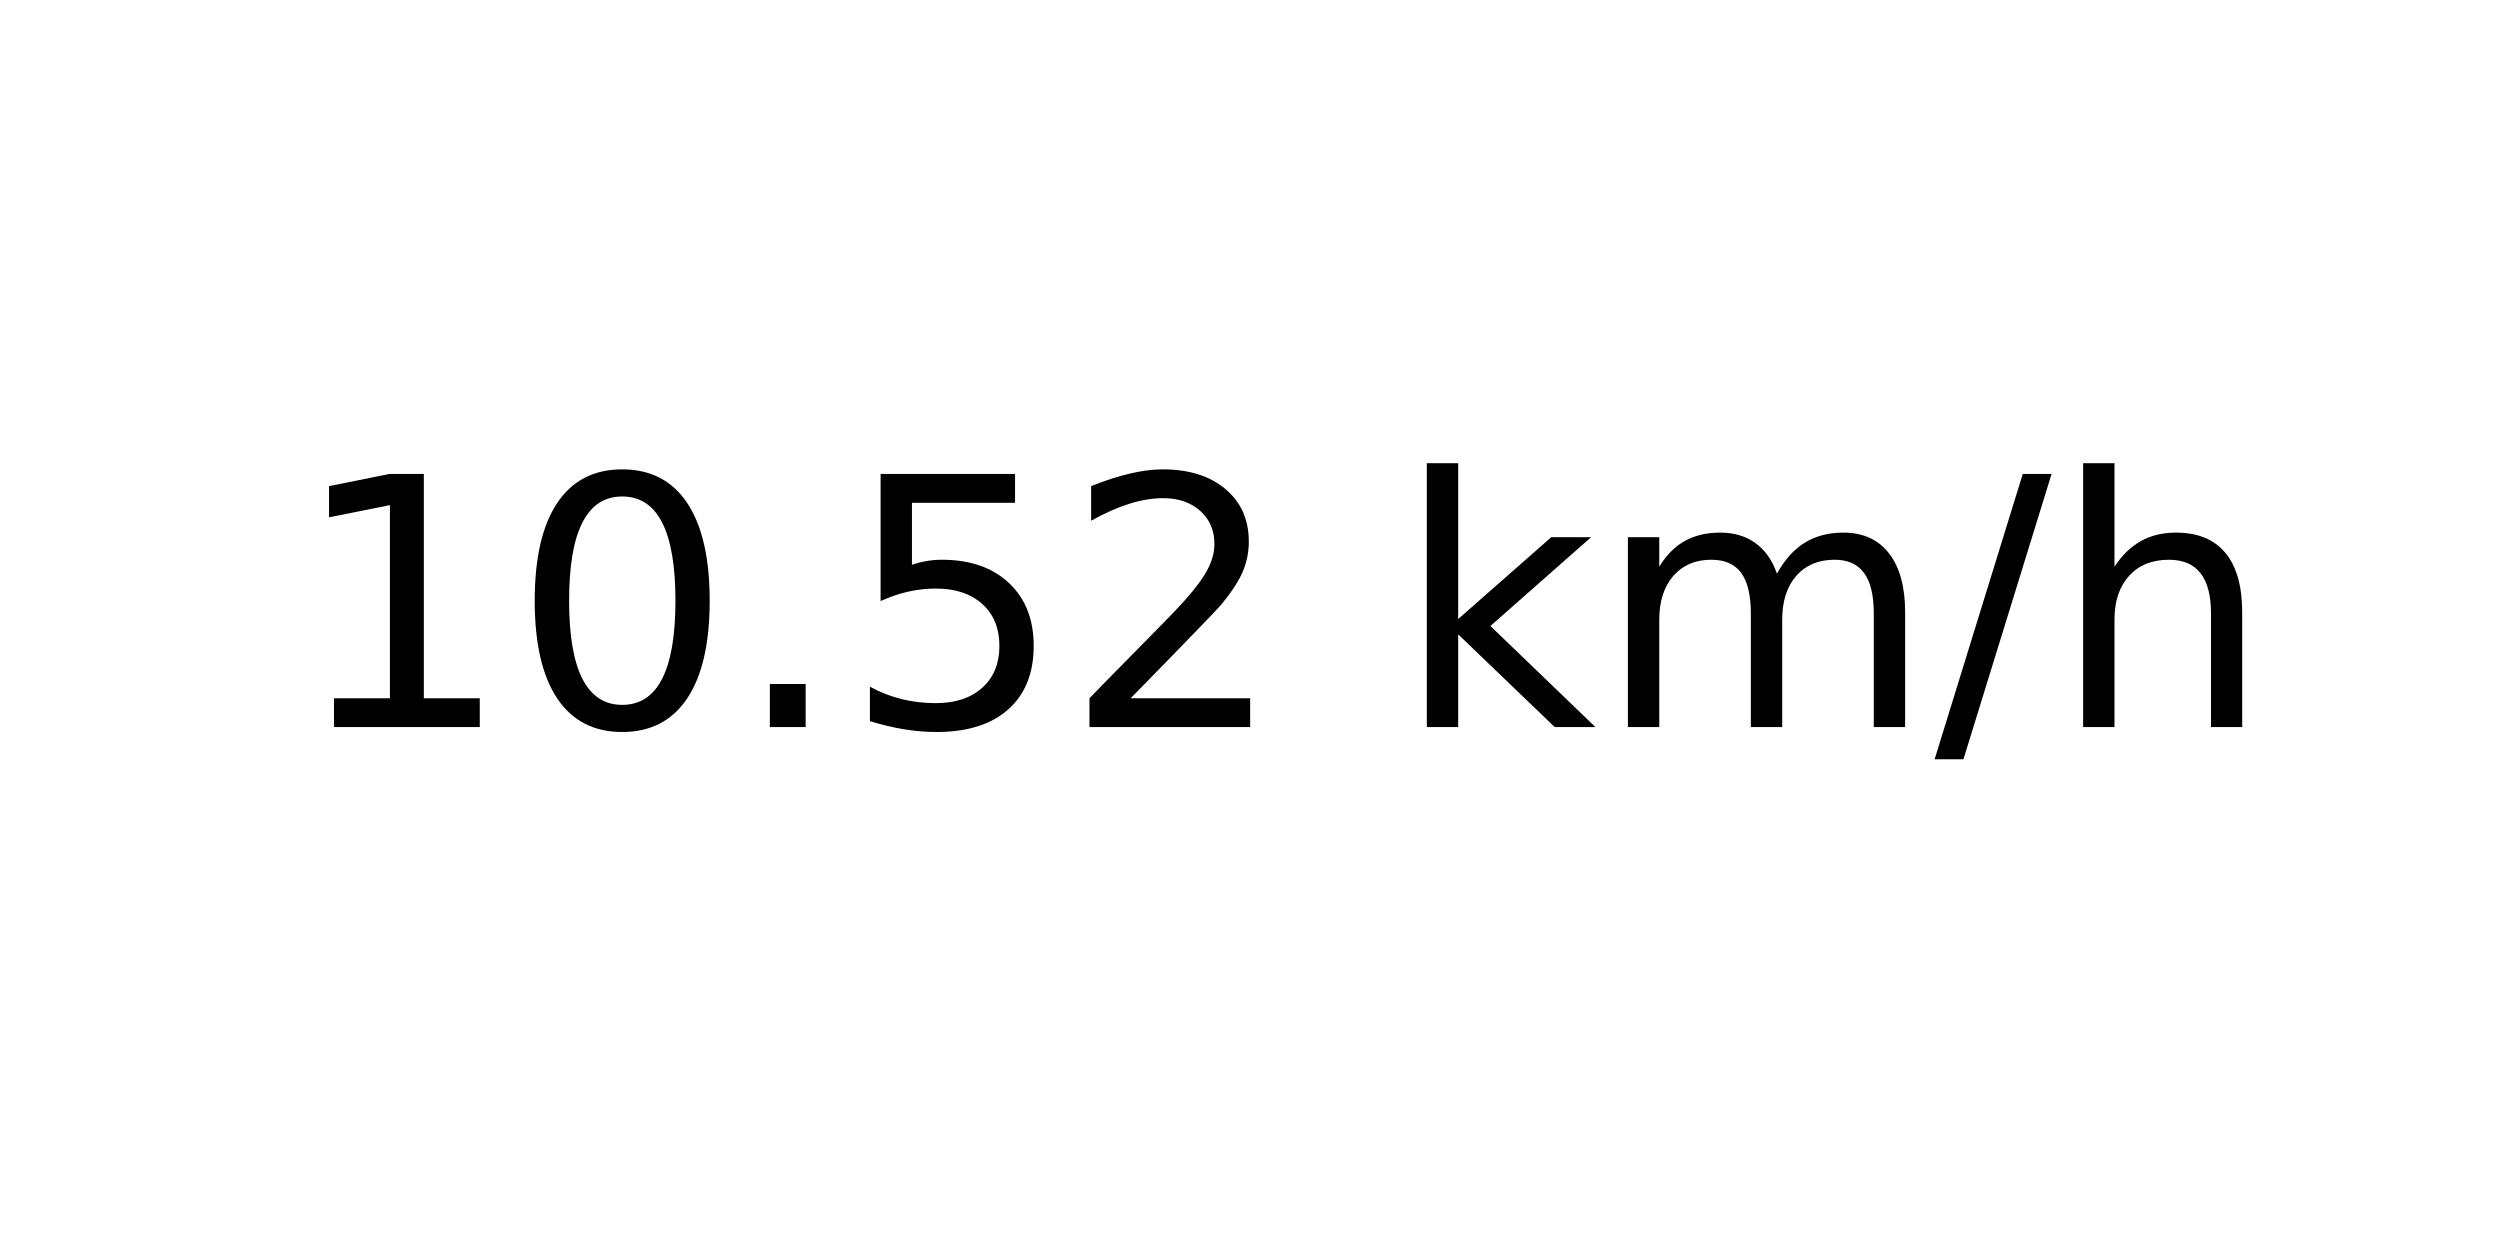
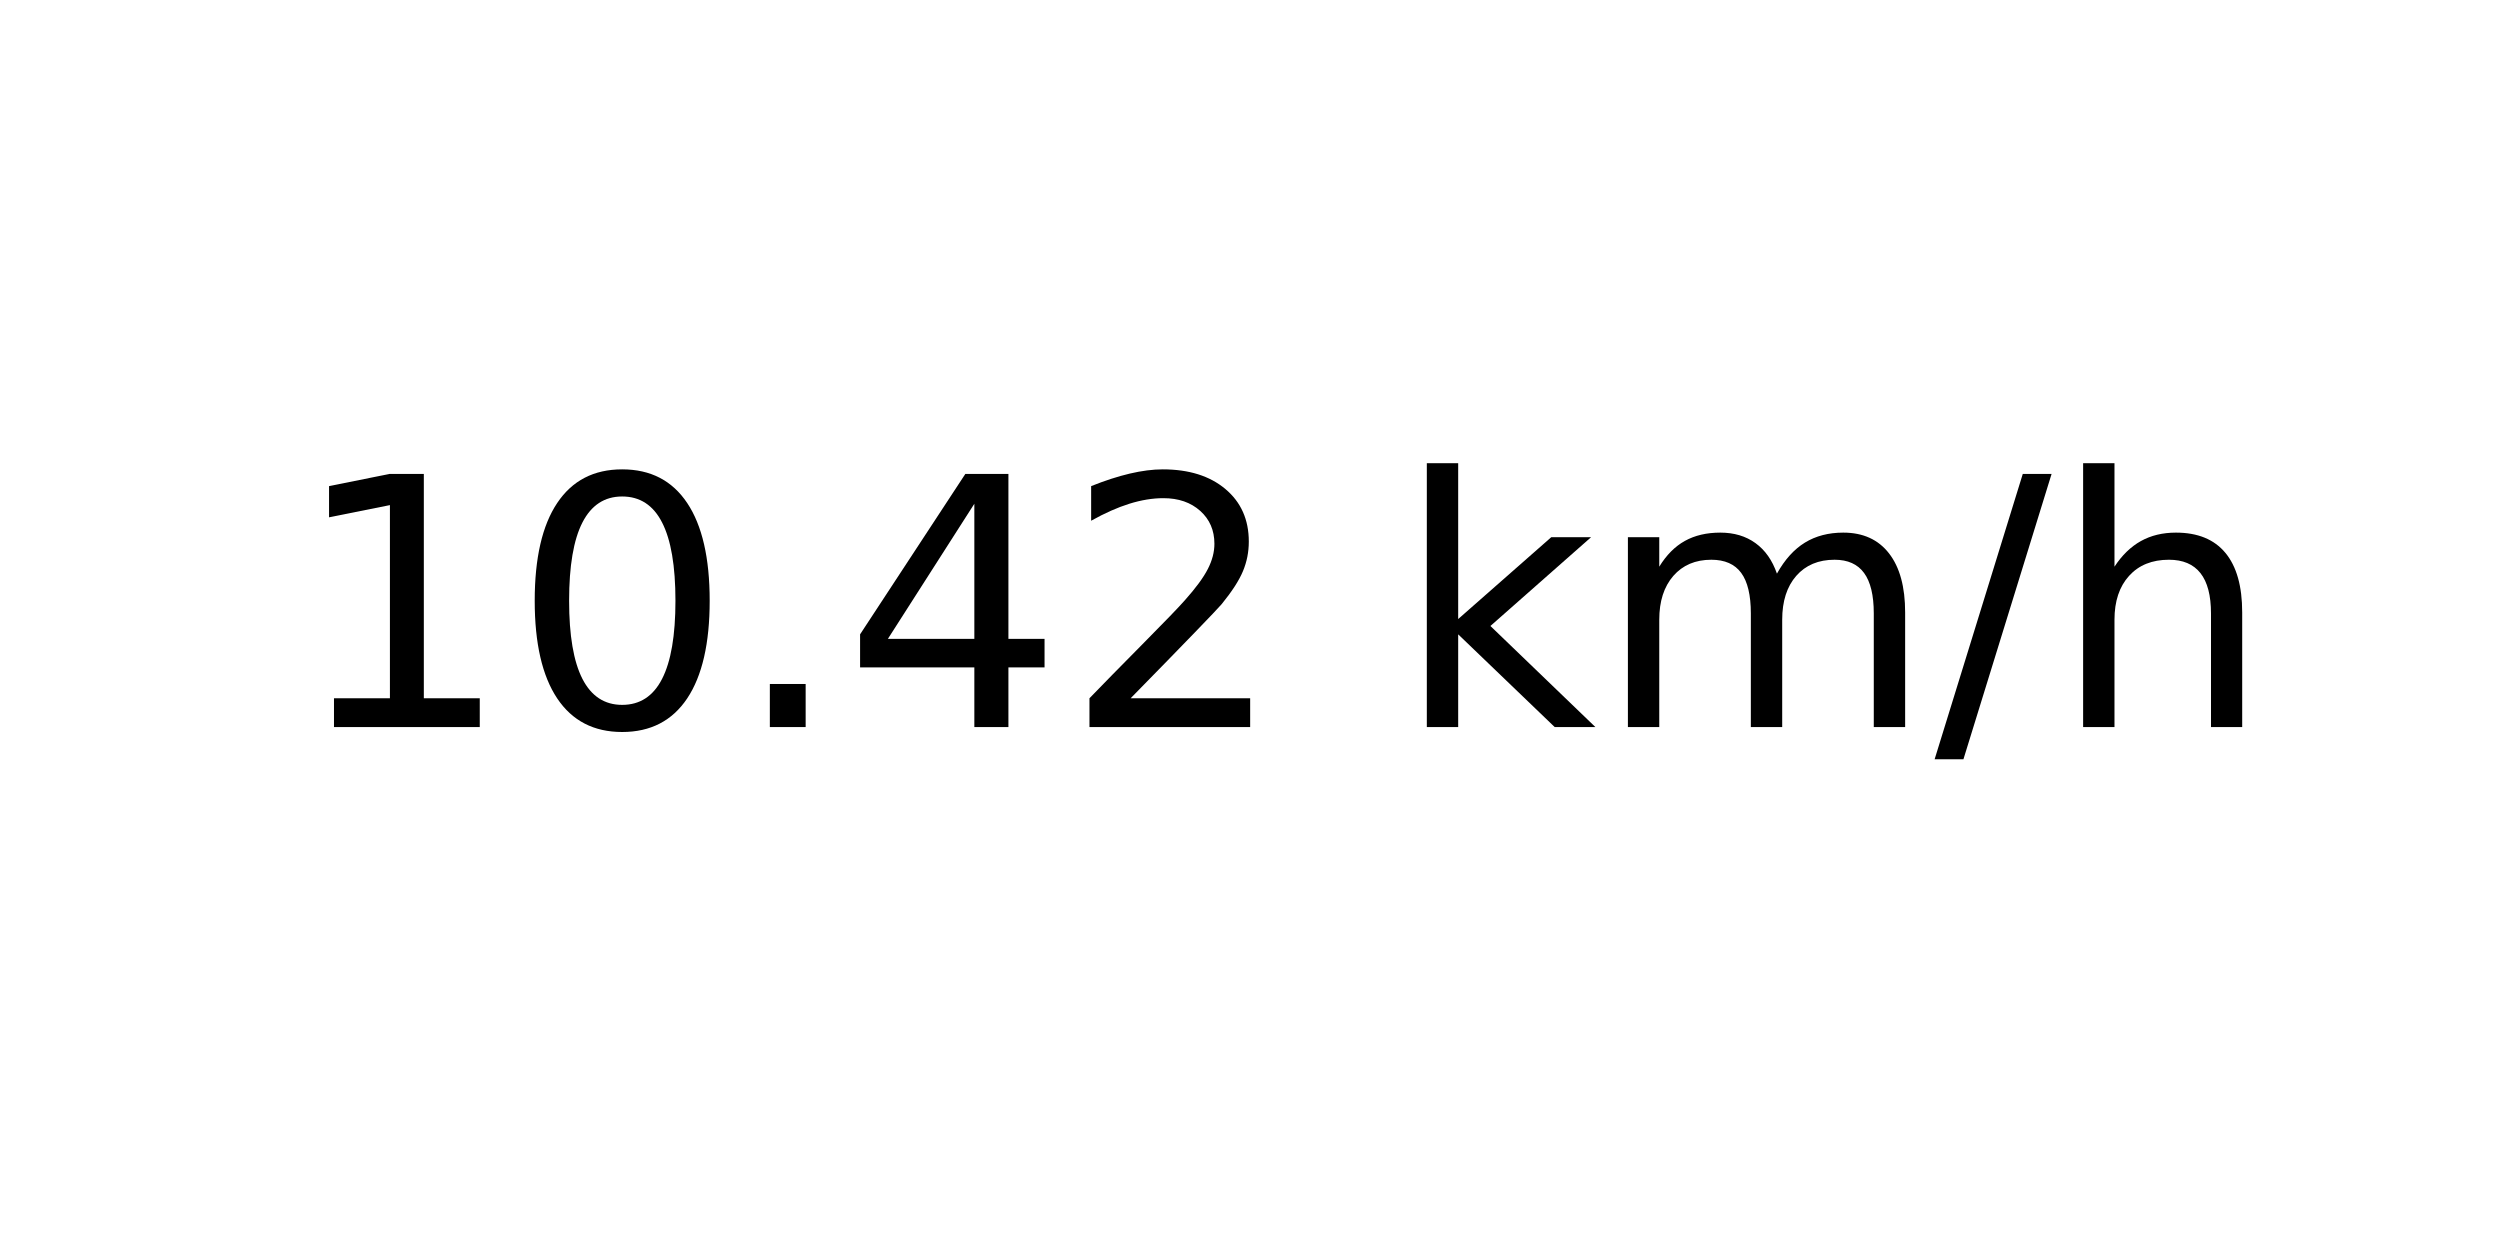
<svg xmlns="http://www.w3.org/2000/svg" xmlns:xlink="http://www.w3.org/1999/xlink" width="72pt" height="36pt" viewBox="0 0 72 36" version="1.1">
  <defs>
    <style type="text/css">*{stroke-linejoin: round; stroke-linecap: butt}</style>
  </defs>
  <g id="figure_1">
    <g id="axes_1">
      <g id="text_1">
        <g transform="translate(8.378125 20.93937) scale(0.1 -0.1)">
          <defs>
            <path id="DejaVuSans-31" d="M 794 531  L 1825 531  L 1825 4091  L 703 3866  L 703 4441  L 1819 4666  L 2450 4666  L 2450 531  L 3481 531  L 3481 0  L 794 0  L 794 531  z " transform="scale(0.015625)" />
            <path id="DejaVuSans-30" d="M 2034 4250  Q 1547 4250 1301 3770  Q 1056 3291 1056 2328  Q 1056 1369 1301 889  Q 1547 409 2034 409  Q 2525 409 2770 889  Q 3016 1369 3016 2328  Q 3016 3291 2770 3770  Q 2525 4250 2034 4250  z M 2034 4750  Q 2819 4750 3233 4129  Q 3647 3509 3647 2328  Q 3647 1150 3233 529  Q 2819 -91 2034 -91  Q 1250 -91 836 529  Q 422 1150 422 2328  Q 422 3509 836 4129  Q 1250 4750 2034 4750  z " transform="scale(0.015625)" />
            <path id="DejaVuSans-2e" d="M 684 794  L 1344 794  L 1344 0  L 684 0  L 684 794  z " transform="scale(0.015625)" />
-             <path id="DejaVuSans-35" d="M 691 4666  L 3169 4666  L 3169 4134  L 1269 4134  L 1269 2991  Q 1406 3038 1543 3061  Q 1681 3084 1819 3084  Q 2600 3084 3056 2656  Q 3513 2228 3513 1497  Q 3513 744 3044 326  Q 2575 -91 1722 -91  Q 1428 -91 1123 -41  Q 819 9 494 109  L 494 744  Q 775 591 1075 516  Q 1375 441 1709 441  Q 2250 441 2565 725  Q 2881 1009 2881 1497  Q 2881 1984 2565 2268  Q 2250 2553 1709 2553  Q 1456 2553 1204 2497  Q 953 2441 691 2322  L 691 4666  z " transform="scale(0.015625)" />
+             <path id="DejaVuSans-34" d="M 2419 4116  L 825 1625  L 2419 1625  L 2419 4116  z M 2253 4666  L 3047 4666  L 3047 1625  L 3713 1625  L 3713 1100  L 3047 1100  L 3047 0  L 2419 0  L 2419 1100  L 313 1100  L 313 1709  L 2253 4666  z " transform="scale(0.015625)" />
            <path id="DejaVuSans-32" d="M 1228 531  L 3431 531  L 3431 0  L 469 0  L 469 531  Q 828 903 1448 1529  Q 2069 2156 2228 2338  Q 2531 2678 2651 2914  Q 2772 3150 2772 3378  Q 2772 3750 2511 3984  Q 2250 4219 1831 4219  Q 1534 4219 1204 4116  Q 875 4013 500 3803  L 500 4441  Q 881 4594 1212 4672  Q 1544 4750 1819 4750  Q 2544 4750 2975 4387  Q 3406 4025 3406 3419  Q 3406 3131 3298 2873  Q 3191 2616 2906 2266  Q 2828 2175 2409 1742  Q 1991 1309 1228 531  z " transform="scale(0.015625)" />
            <path id="DejaVuSans-20" transform="scale(0.015625)" />
            <path id="DejaVuSans-6b" d="M 581 4863  L 1159 4863  L 1159 1991  L 2875 3500  L 3609 3500  L 1753 1863  L 3688 0  L 2938 0  L 1159 1709  L 1159 0  L 581 0  L 581 4863  z " transform="scale(0.015625)" />
            <path id="DejaVuSans-6d" d="M 3328 2828  Q 3544 3216 3844 3400  Q 4144 3584 4550 3584  Q 5097 3584 5394 3201  Q 5691 2819 5691 2113  L 5691 0  L 5113 0  L 5113 2094  Q 5113 2597 4934 2840  Q 4756 3084 4391 3084  Q 3944 3084 3684 2787  Q 3425 2491 3425 1978  L 3425 0  L 2847 0  L 2847 2094  Q 2847 2600 2669 2842  Q 2491 3084 2119 3084  Q 1678 3084 1418 2786  Q 1159 2488 1159 1978  L 1159 0  L 581 0  L 581 3500  L 1159 3500  L 1159 2956  Q 1356 3278 1631 3431  Q 1906 3584 2284 3584  Q 2666 3584 2933 3390  Q 3200 3197 3328 2828  z " transform="scale(0.015625)" />
            <path id="DejaVuSans-2f" d="M 1625 4666  L 2156 4666  L 531 -594  L 0 -594  L 1625 4666  z " transform="scale(0.015625)" />
            <path id="DejaVuSans-68" d="M 3513 2113  L 3513 0  L 2938 0  L 2938 2094  Q 2938 2591 2744 2837  Q 2550 3084 2163 3084  Q 1697 3084 1428 2787  Q 1159 2491 1159 1978  L 1159 0  L 581 0  L 581 4863  L 1159 4863  L 1159 2956  Q 1366 3272 1645 3428  Q 1925 3584 2291 3584  Q 2894 3584 3203 3211  Q 3513 2838 3513 2113  z " transform="scale(0.015625)" />
          </defs>
          <use xlink:href="#DejaVuSans-31" />
          <use xlink:href="#DejaVuSans-30" x="63.623" />
          <use xlink:href="#DejaVuSans-2e" x="127.246" />
-           <use xlink:href="#DejaVuSans-35" x="159.033" />
+           <use xlink:href="#DejaVuSans-34" x="159.033" />
          <use xlink:href="#DejaVuSans-32" x="222.656" />
          <use xlink:href="#DejaVuSans-20" x="286.279" />
          <use xlink:href="#DejaVuSans-6b" x="318.066" />
          <use xlink:href="#DejaVuSans-6d" x="375.977" />
          <use xlink:href="#DejaVuSans-2f" x="473.389" />
          <use xlink:href="#DejaVuSans-68" x="507.08" />
        </g>
      </g>
    </g>
  </g>
</svg>
